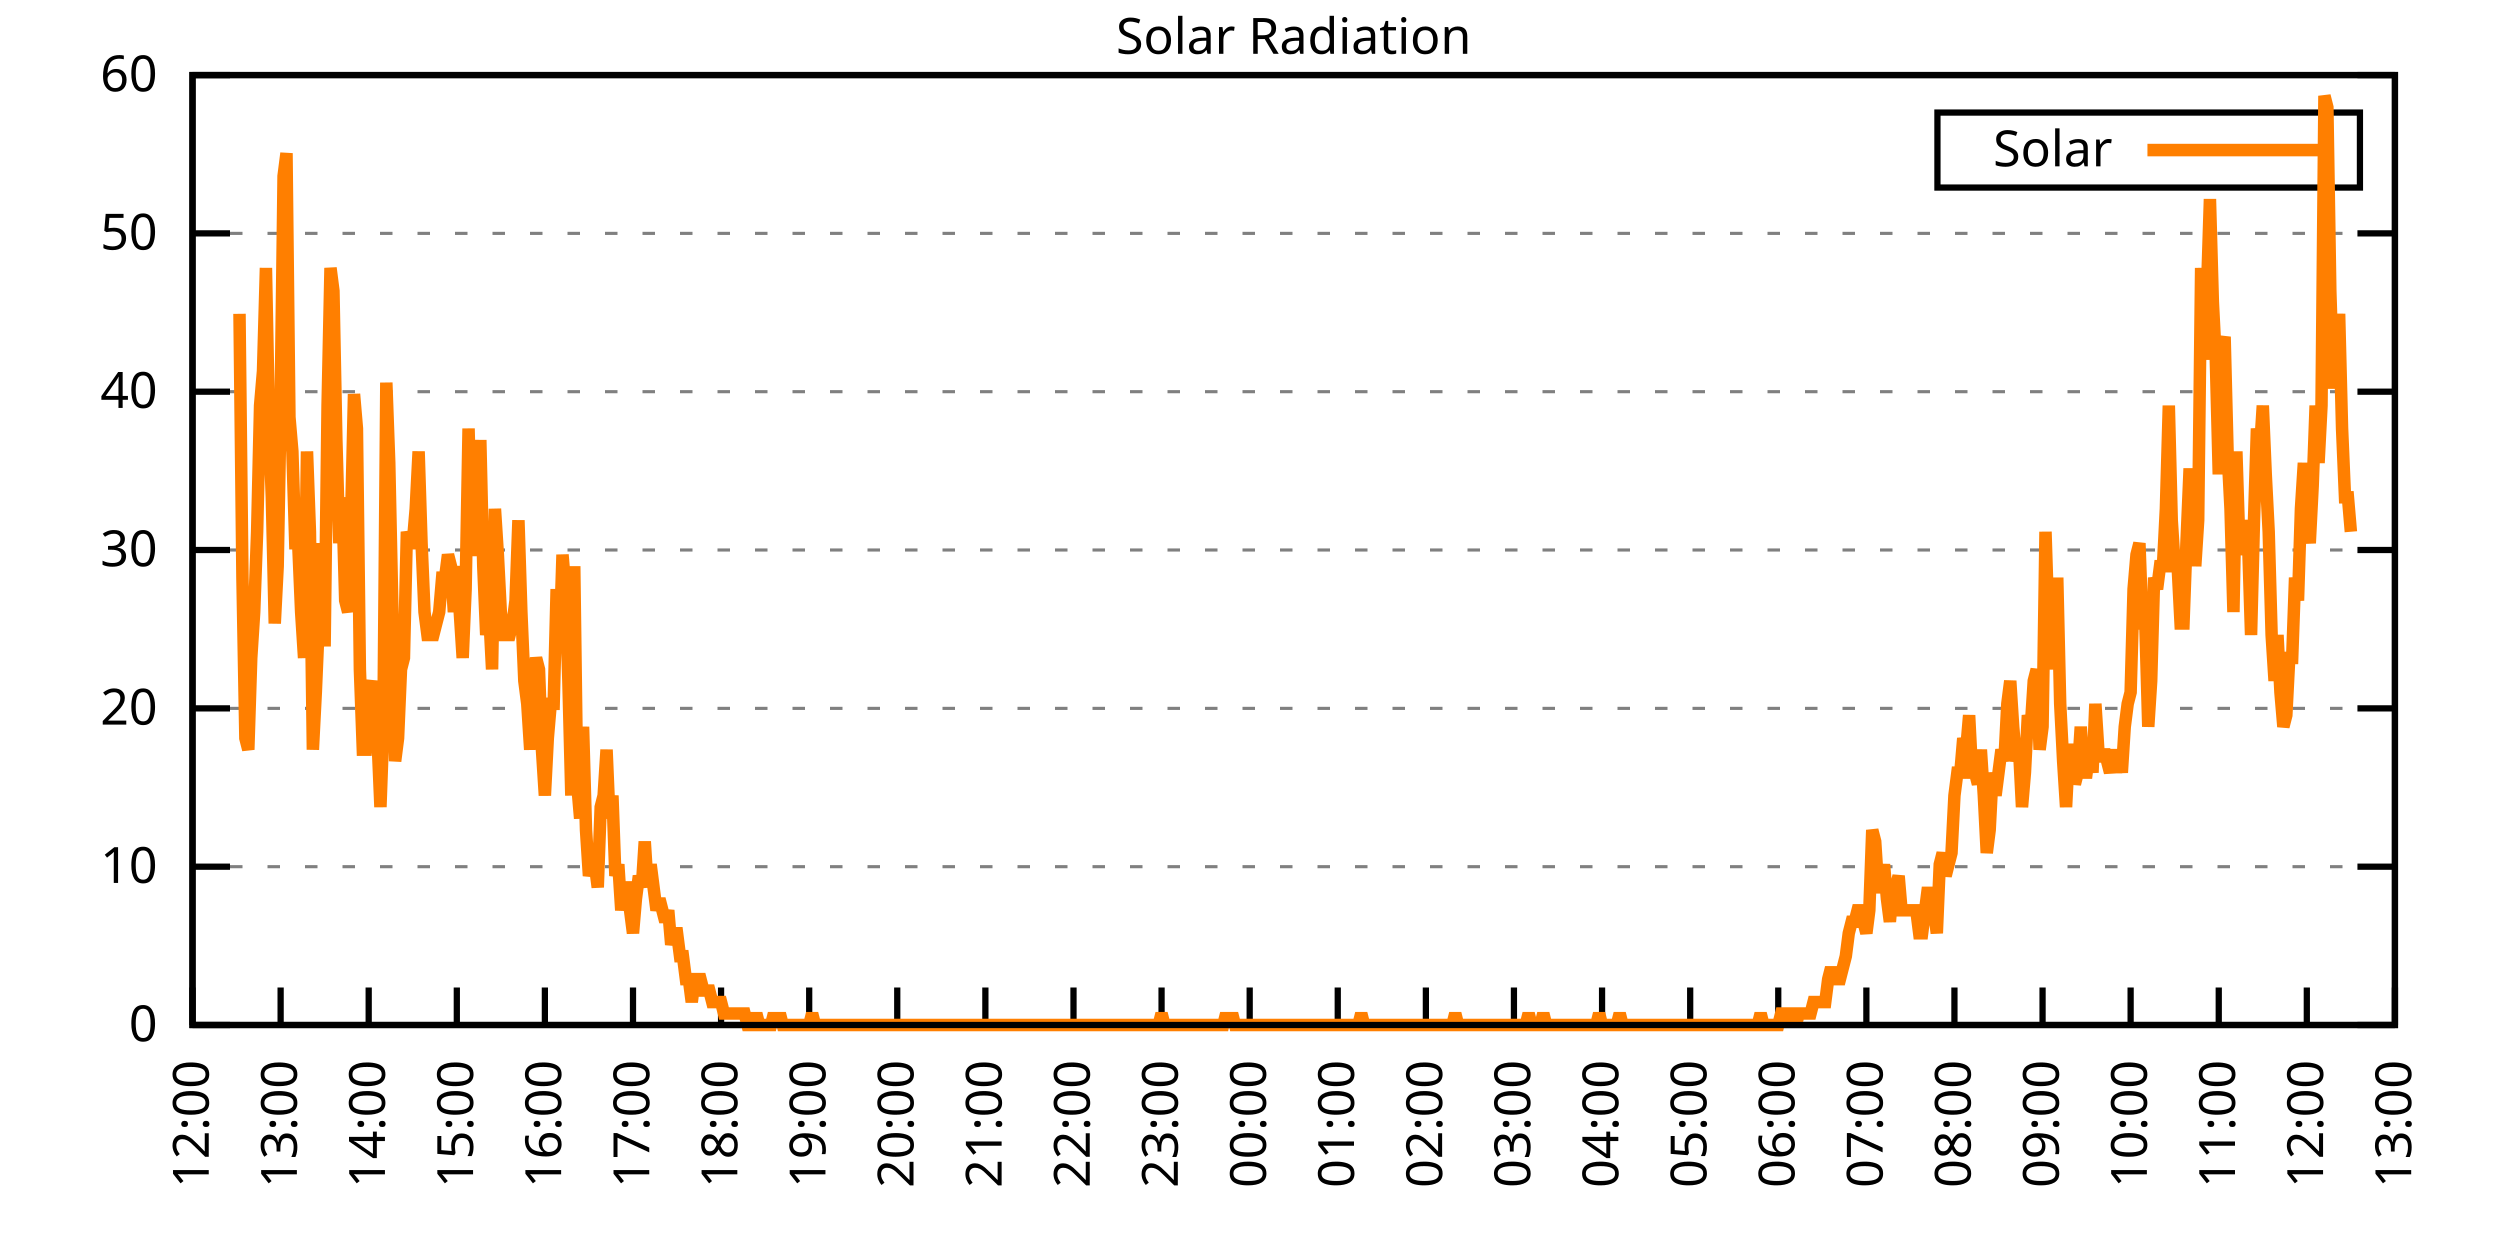
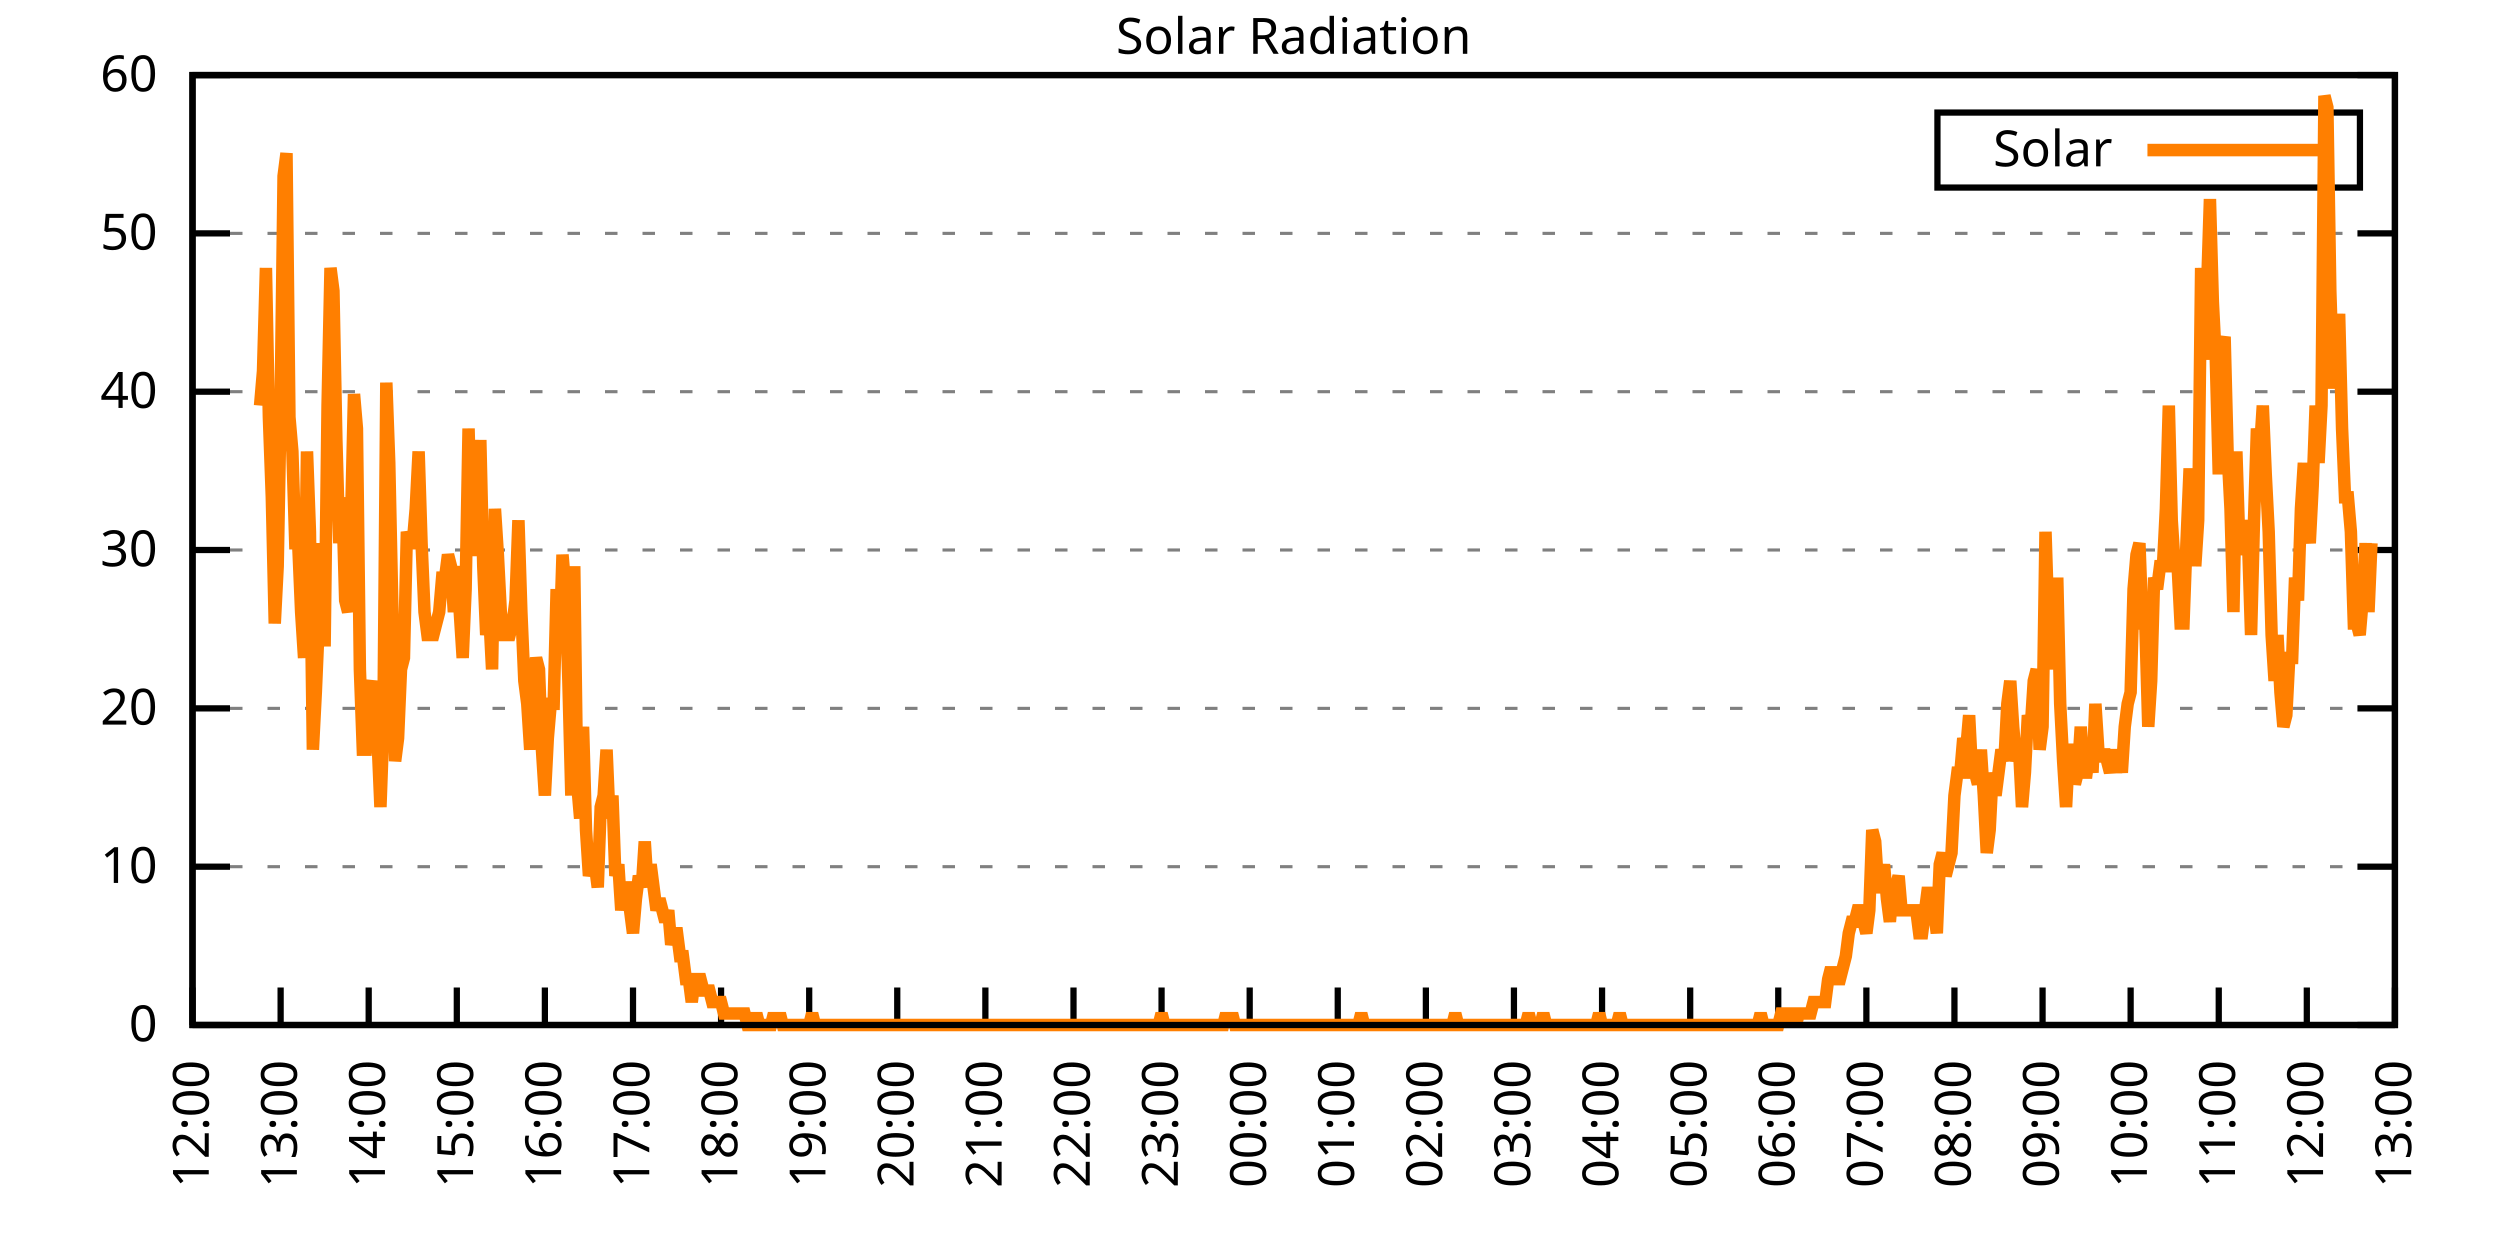
<svg xmlns="http://www.w3.org/2000/svg" xmlns:xlink="http://www.w3.org/1999/xlink" width="400" height="200" viewBox="0 0 400 200">
  <g id="gnuplot_canvas">
    <rect x="0" y="0" width="400" height="200" fill="none" />
    <defs>
      <circle id="gpDot" r="0.5" stroke-width="0.5" stroke="currentColor" />
      <path id="gpPt0" stroke-width="0.333" stroke="currentColor" d="M-1,0 h2 M0,-1 v2" />
      <path id="gpPt1" stroke-width="0.333" stroke="currentColor" d="M-1,-1 L1,1 M1,-1 L-1,1" />
      <path id="gpPt2" stroke-width="0.333" stroke="currentColor" d="M-1,0 L1,0 M0,-1 L0,1 M-1,-1 L1,1 M-1,1 L1,-1" />
      <rect id="gpPt3" stroke-width="0.333" stroke="currentColor" x="-1" y="-1" width="2" height="2" />
      <rect id="gpPt4" stroke-width="0.333" stroke="currentColor" fill="currentColor" x="-1" y="-1" width="2" height="2" />
      <circle id="gpPt5" stroke-width="0.333" stroke="currentColor" cx="0" cy="0" r="1" />
      <use xlink:href="#gpPt5" id="gpPt6" fill="currentColor" stroke="none" />
      <path id="gpPt7" stroke-width="0.333" stroke="currentColor" d="M0,-1.33 L-1.33,0.67 L1.33,0.67 z" />
      <use xlink:href="#gpPt7" id="gpPt8" fill="currentColor" stroke="none" />
      <use xlink:href="#gpPt7" id="gpPt9" stroke="currentColor" transform="rotate(180)" />
      <use xlink:href="#gpPt9" id="gpPt10" fill="currentColor" stroke="none" />
      <use xlink:href="#gpPt3" id="gpPt11" stroke="currentColor" transform="rotate(45)" />
      <use xlink:href="#gpPt11" id="gpPt12" fill="currentColor" stroke="none" />
      <path id="gpPt13" stroke-width="0.333" stroke="currentColor" d="M0,1.330 L1.265,0.411 L0.782,-1.067 L-0.782,-1.076 L-1.265,0.411 z" />
      <use xlink:href="#gpPt13" id="gpPt14" fill="currentColor" stroke="none" />
      <filter id="textbox" filterUnits="objectBoundingBox" x="0" y="0" height="1" width="1">
        <feFlood flood-color="white" flood-opacity="1" result="bgnd" />
        <feComposite in="SourceGraphic" in2="bgnd" operator="atop" />
      </filter>
      <filter id="greybox" filterUnits="objectBoundingBox" x="0" y="0" height="1" width="1">
        <feFlood flood-color="lightgrey" flood-opacity="1" result="grey" />
        <feComposite in="SourceGraphic" in2="grey" operator="atop" />
      </filter>
    </defs>
    <g fill="none" color="white" stroke="currentColor" stroke-width="1.00" stroke-linecap="butt" stroke-linejoin="miter">
</g>
    <g fill="none" color="black" stroke="currentColor" stroke-width="1.00" stroke-linecap="butt" stroke-linejoin="miter">
      <g stroke="none" shape-rendering="crispEdges">
        <polygon fill="rgb(255, 255, 255)" points="30.80,164.00 383.18,164.00 383.18,12.02 30.80,12.02 " />
      </g>
    </g>
    <g fill="none" color="black" stroke="currentColor" stroke-width="1.00" stroke-linecap="butt" stroke-linejoin="miter">
</g>
    <g fill="none" color="black" stroke="black" stroke-width="0.50" stroke-linecap="butt" stroke-linejoin="miter">
</g>
    <g fill="none" color="gray" stroke="currentColor" stroke-width="0.50" stroke-linecap="butt" stroke-linejoin="miter">
      <path stroke="gray" stroke-dasharray="2,4" class="gridline" d="M30.80,164.00 L383.19,164.00  " />
    </g>
    <g fill="none" color="gray" stroke="gray" stroke-width="1.00" stroke-linecap="butt" stroke-linejoin="miter">
</g>
    <g fill="none" color="black" stroke="currentColor" stroke-width="1.00" stroke-linecap="butt" stroke-linejoin="miter">
      <path stroke="black" d="M30.80,164.00 L36.80,164.00 M383.19,164.00 L377.19,164.00  " />
      <g transform="translate(25.20,166.60)" stroke="none" fill="black" font-family="Sans" font-size="8.00" text-anchor="end">
        <text>
          <tspan font-family="Sans"> 0</tspan>
        </text>
      </g>
    </g>
    <g fill="none" color="black" stroke="currentColor" stroke-width="1.00" stroke-linecap="butt" stroke-linejoin="miter">
</g>
    <g fill="none" color="black" stroke="black" stroke-width="0.50" stroke-linecap="butt" stroke-linejoin="miter">
</g>
    <g fill="none" color="gray" stroke="currentColor" stroke-width="0.50" stroke-linecap="butt" stroke-linejoin="miter">
      <path stroke="gray" stroke-dasharray="2,4" class="gridline" d="M30.80,138.67 L383.19,138.67  " />
    </g>
    <g fill="none" color="gray" stroke="gray" stroke-width="1.00" stroke-linecap="butt" stroke-linejoin="miter">
</g>
    <g fill="none" color="black" stroke="currentColor" stroke-width="1.00" stroke-linecap="butt" stroke-linejoin="miter">
      <path stroke="black" d="M30.80,138.67 L36.80,138.67 M383.19,138.67 L377.19,138.67  " />
      <g transform="translate(25.20,141.27)" stroke="none" fill="black" font-family="Sans" font-size="8.00" text-anchor="end">
        <text>
          <tspan font-family="Sans"> 10</tspan>
        </text>
      </g>
    </g>
    <g fill="none" color="black" stroke="currentColor" stroke-width="1.00" stroke-linecap="butt" stroke-linejoin="miter">
</g>
    <g fill="none" color="black" stroke="black" stroke-width="0.50" stroke-linecap="butt" stroke-linejoin="miter">
</g>
    <g fill="none" color="gray" stroke="currentColor" stroke-width="0.50" stroke-linecap="butt" stroke-linejoin="miter">
      <path stroke="gray" stroke-dasharray="2,4" class="gridline" d="M30.80,113.34 L383.19,113.34  " />
    </g>
    <g fill="none" color="gray" stroke="gray" stroke-width="1.00" stroke-linecap="butt" stroke-linejoin="miter">
</g>
    <g fill="none" color="black" stroke="currentColor" stroke-width="1.00" stroke-linecap="butt" stroke-linejoin="miter">
      <path stroke="black" d="M30.80,113.34 L36.80,113.34 M383.19,113.34 L377.19,113.34  " />
      <g transform="translate(25.20,115.94)" stroke="none" fill="black" font-family="Sans" font-size="8.00" text-anchor="end">
        <text>
          <tspan font-family="Sans"> 20</tspan>
        </text>
      </g>
    </g>
    <g fill="none" color="black" stroke="currentColor" stroke-width="1.00" stroke-linecap="butt" stroke-linejoin="miter">
</g>
    <g fill="none" color="black" stroke="black" stroke-width="0.50" stroke-linecap="butt" stroke-linejoin="miter">
</g>
    <g fill="none" color="gray" stroke="currentColor" stroke-width="0.50" stroke-linecap="butt" stroke-linejoin="miter">
      <path stroke="gray" stroke-dasharray="2,4" class="gridline" d="M30.80,88.00 L383.19,88.00  " />
    </g>
    <g fill="none" color="gray" stroke="gray" stroke-width="1.00" stroke-linecap="butt" stroke-linejoin="miter">
</g>
    <g fill="none" color="black" stroke="currentColor" stroke-width="1.00" stroke-linecap="butt" stroke-linejoin="miter">
      <path stroke="black" d="M30.80,88.00 L36.80,88.00 M383.19,88.00 L377.19,88.00  " />
      <g transform="translate(25.20,90.60)" stroke="none" fill="black" font-family="Sans" font-size="8.00" text-anchor="end">
        <text>
          <tspan font-family="Sans"> 30</tspan>
        </text>
      </g>
    </g>
    <g fill="none" color="black" stroke="currentColor" stroke-width="1.00" stroke-linecap="butt" stroke-linejoin="miter">
</g>
    <g fill="none" color="black" stroke="black" stroke-width="0.50" stroke-linecap="butt" stroke-linejoin="miter">
</g>
    <g fill="none" color="gray" stroke="currentColor" stroke-width="0.50" stroke-linecap="butt" stroke-linejoin="miter">
      <path stroke="gray" stroke-dasharray="2,4" class="gridline" d="M30.80,62.67 L383.19,62.67  " />
    </g>
    <g fill="none" color="gray" stroke="gray" stroke-width="1.00" stroke-linecap="butt" stroke-linejoin="miter">
</g>
    <g fill="none" color="black" stroke="currentColor" stroke-width="1.00" stroke-linecap="butt" stroke-linejoin="miter">
      <path stroke="black" d="M30.80,62.67 L36.80,62.67 M383.19,62.67 L377.19,62.67  " />
      <g transform="translate(25.20,65.27)" stroke="none" fill="black" font-family="Sans" font-size="8.00" text-anchor="end">
        <text>
          <tspan font-family="Sans"> 40</tspan>
        </text>
      </g>
    </g>
    <g fill="none" color="black" stroke="currentColor" stroke-width="1.00" stroke-linecap="butt" stroke-linejoin="miter">
</g>
    <g fill="none" color="black" stroke="black" stroke-width="0.50" stroke-linecap="butt" stroke-linejoin="miter">
</g>
    <g fill="none" color="gray" stroke="currentColor" stroke-width="0.50" stroke-linecap="butt" stroke-linejoin="miter">
      <path stroke="gray" stroke-dasharray="2,4" class="gridline" d="M30.80,37.34 L383.19,37.34  " />
    </g>
    <g fill="none" color="gray" stroke="gray" stroke-width="1.00" stroke-linecap="butt" stroke-linejoin="miter">
</g>
    <g fill="none" color="black" stroke="currentColor" stroke-width="1.00" stroke-linecap="butt" stroke-linejoin="miter">
      <path stroke="black" d="M30.80,37.34 L36.80,37.34 M383.19,37.34 L377.19,37.34  " />
      <g transform="translate(25.20,39.94)" stroke="none" fill="black" font-family="Sans" font-size="8.00" text-anchor="end">
        <text>
          <tspan font-family="Sans"> 50</tspan>
        </text>
      </g>
    </g>
    <g fill="none" color="black" stroke="currentColor" stroke-width="1.00" stroke-linecap="butt" stroke-linejoin="miter">
</g>
    <g fill="none" color="black" stroke="black" stroke-width="0.50" stroke-linecap="butt" stroke-linejoin="miter">
</g>
    <g fill="none" color="gray" stroke="currentColor" stroke-width="0.50" stroke-linecap="butt" stroke-linejoin="miter">
      <path stroke="gray" stroke-dasharray="2,4" class="gridline" d="M30.80,12.01 L383.19,12.01  " />
    </g>
    <g fill="none" color="gray" stroke="gray" stroke-width="1.00" stroke-linecap="butt" stroke-linejoin="miter">
</g>
    <g fill="none" color="black" stroke="currentColor" stroke-width="1.00" stroke-linecap="butt" stroke-linejoin="miter">
      <path stroke="black" d="M30.80,12.01 L36.80,12.01 M383.19,12.01 L377.19,12.01  " />
      <g transform="translate(25.20,14.61)" stroke="none" fill="black" font-family="Sans" font-size="8.00" text-anchor="end">
        <text>
          <tspan font-family="Sans"> 60</tspan>
        </text>
      </g>
    </g>
    <g fill="none" color="black" stroke="currentColor" stroke-width="1.00" stroke-linecap="butt" stroke-linejoin="miter">
      <path stroke="black" d="M30.80,164.00 L30.80,158.00  " />
      <g transform="translate(33.40,169.60) rotate(270.00)" stroke="none" fill="black" font-family="Sans" font-size="8.00" text-anchor="end">
        <text>
          <tspan font-family="Sans">12:00</tspan>
        </text>
      </g>
    </g>
    <g fill="none" color="black" stroke="currentColor" stroke-width="1.00" stroke-linecap="butt" stroke-linejoin="miter">
      <path stroke="black" d="M44.90,164.00 L44.90,158.00  " />
      <g transform="translate(47.50,169.60) rotate(270.00)" stroke="none" fill="black" font-family="Sans" font-size="8.00" text-anchor="end">
        <text>
          <tspan font-family="Sans">13:00</tspan>
        </text>
      </g>
    </g>
    <g fill="none" color="black" stroke="currentColor" stroke-width="1.00" stroke-linecap="butt" stroke-linejoin="miter">
      <path stroke="black" d="M58.99,164.00 L58.99,158.00  " />
      <g transform="translate(61.59,169.60) rotate(270.00)" stroke="none" fill="black" font-family="Sans" font-size="8.00" text-anchor="end">
        <text>
          <tspan font-family="Sans">14:00</tspan>
        </text>
      </g>
    </g>
    <g fill="none" color="black" stroke="currentColor" stroke-width="1.00" stroke-linecap="butt" stroke-linejoin="miter">
      <path stroke="black" d="M73.09,164.00 L73.09,158.00  " />
      <g transform="translate(75.69,169.60) rotate(270.00)" stroke="none" fill="black" font-family="Sans" font-size="8.00" text-anchor="end">
        <text>
          <tspan font-family="Sans">15:00</tspan>
        </text>
      </g>
    </g>
    <g fill="none" color="black" stroke="currentColor" stroke-width="1.00" stroke-linecap="butt" stroke-linejoin="miter">
      <path stroke="black" d="M87.18,164.00 L87.18,158.00  " />
      <g transform="translate(89.78,169.60) rotate(270.00)" stroke="none" fill="black" font-family="Sans" font-size="8.00" text-anchor="end">
        <text>
          <tspan font-family="Sans">16:00</tspan>
        </text>
      </g>
    </g>
    <g fill="none" color="black" stroke="currentColor" stroke-width="1.00" stroke-linecap="butt" stroke-linejoin="miter">
      <path stroke="black" d="M101.28,164.00 L101.28,158.00  " />
      <g transform="translate(103.88,169.60) rotate(270.00)" stroke="none" fill="black" font-family="Sans" font-size="8.00" text-anchor="end">
        <text>
          <tspan font-family="Sans">17:00</tspan>
        </text>
      </g>
    </g>
    <g fill="none" color="black" stroke="currentColor" stroke-width="1.00" stroke-linecap="butt" stroke-linejoin="miter">
      <path stroke="black" d="M115.37,164.00 L115.37,158.00  " />
      <g transform="translate(117.97,169.60) rotate(270.00)" stroke="none" fill="black" font-family="Sans" font-size="8.00" text-anchor="end">
        <text>
          <tspan font-family="Sans">18:00</tspan>
        </text>
      </g>
    </g>
    <g fill="none" color="black" stroke="currentColor" stroke-width="1.00" stroke-linecap="butt" stroke-linejoin="miter">
      <path stroke="black" d="M129.47,164.00 L129.47,158.00  " />
      <g transform="translate(132.07,169.60) rotate(270.00)" stroke="none" fill="black" font-family="Sans" font-size="8.00" text-anchor="end">
        <text>
          <tspan font-family="Sans">19:00</tspan>
        </text>
      </g>
    </g>
    <g fill="none" color="black" stroke="currentColor" stroke-width="1.00" stroke-linecap="butt" stroke-linejoin="miter">
      <path stroke="black" d="M143.56,164.00 L143.56,158.00  " />
      <g transform="translate(146.16,169.60) rotate(270.00)" stroke="none" fill="black" font-family="Sans" font-size="8.00" text-anchor="end">
        <text>
          <tspan font-family="Sans">20:00</tspan>
        </text>
      </g>
    </g>
    <g fill="none" color="black" stroke="currentColor" stroke-width="1.00" stroke-linecap="butt" stroke-linejoin="miter">
      <path stroke="black" d="M157.66,164.00 L157.66,158.00  " />
      <g transform="translate(160.26,169.60) rotate(270.00)" stroke="none" fill="black" font-family="Sans" font-size="8.00" text-anchor="end">
        <text>
          <tspan font-family="Sans">21:00</tspan>
        </text>
      </g>
    </g>
    <g fill="none" color="black" stroke="currentColor" stroke-width="1.00" stroke-linecap="butt" stroke-linejoin="miter">
      <path stroke="black" d="M171.76,164.00 L171.76,158.00  " />
      <g transform="translate(174.36,169.60) rotate(270.00)" stroke="none" fill="black" font-family="Sans" font-size="8.00" text-anchor="end">
        <text>
          <tspan font-family="Sans">22:00</tspan>
        </text>
      </g>
    </g>
    <g fill="none" color="black" stroke="currentColor" stroke-width="1.00" stroke-linecap="butt" stroke-linejoin="miter">
      <path stroke="black" d="M185.85,164.00 L185.85,158.00  " />
      <g transform="translate(188.45,169.60) rotate(270.00)" stroke="none" fill="black" font-family="Sans" font-size="8.00" text-anchor="end">
        <text>
          <tspan font-family="Sans">23:00</tspan>
        </text>
      </g>
    </g>
    <g fill="none" color="black" stroke="currentColor" stroke-width="1.00" stroke-linecap="butt" stroke-linejoin="miter">
      <path stroke="black" d="M199.95,164.00 L199.95,158.00  " />
      <g transform="translate(202.55,169.60) rotate(270.00)" stroke="none" fill="black" font-family="Sans" font-size="8.00" text-anchor="end">
        <text>
          <tspan font-family="Sans">00:00</tspan>
        </text>
      </g>
    </g>
    <g fill="none" color="black" stroke="currentColor" stroke-width="1.00" stroke-linecap="butt" stroke-linejoin="miter">
      <path stroke="black" d="M214.04,164.00 L214.04,158.00  " />
      <g transform="translate(216.64,169.60) rotate(270.00)" stroke="none" fill="black" font-family="Sans" font-size="8.00" text-anchor="end">
        <text>
          <tspan font-family="Sans">01:00</tspan>
        </text>
      </g>
    </g>
    <g fill="none" color="black" stroke="currentColor" stroke-width="1.00" stroke-linecap="butt" stroke-linejoin="miter">
      <path stroke="black" d="M228.14,164.00 L228.14,158.00  " />
      <g transform="translate(230.74,169.60) rotate(270.00)" stroke="none" fill="black" font-family="Sans" font-size="8.00" text-anchor="end">
        <text>
          <tspan font-family="Sans">02:00</tspan>
        </text>
      </g>
    </g>
    <g fill="none" color="black" stroke="currentColor" stroke-width="1.00" stroke-linecap="butt" stroke-linejoin="miter">
      <path stroke="black" d="M242.23,164.00 L242.23,158.00  " />
      <g transform="translate(244.83,169.60) rotate(270.00)" stroke="none" fill="black" font-family="Sans" font-size="8.00" text-anchor="end">
        <text>
          <tspan font-family="Sans">03:00</tspan>
        </text>
      </g>
    </g>
    <g fill="none" color="black" stroke="currentColor" stroke-width="1.00" stroke-linecap="butt" stroke-linejoin="miter">
      <path stroke="black" d="M256.33,164.00 L256.33,158.00  " />
      <g transform="translate(258.93,169.60) rotate(270.00)" stroke="none" fill="black" font-family="Sans" font-size="8.00" text-anchor="end">
        <text>
          <tspan font-family="Sans">04:00</tspan>
        </text>
      </g>
    </g>
    <g fill="none" color="black" stroke="currentColor" stroke-width="1.00" stroke-linecap="butt" stroke-linejoin="miter">
      <path stroke="black" d="M270.43,164.00 L270.43,158.00  " />
      <g transform="translate(273.03,169.60) rotate(270.00)" stroke="none" fill="black" font-family="Sans" font-size="8.00" text-anchor="end">
        <text>
          <tspan font-family="Sans">05:00</tspan>
        </text>
      </g>
    </g>
    <g fill="none" color="black" stroke="currentColor" stroke-width="1.00" stroke-linecap="butt" stroke-linejoin="miter">
      <path stroke="black" d="M284.52,164.00 L284.52,158.00  " />
      <g transform="translate(287.12,169.60) rotate(270.00)" stroke="none" fill="black" font-family="Sans" font-size="8.00" text-anchor="end">
        <text>
          <tspan font-family="Sans">06:00</tspan>
        </text>
      </g>
    </g>
    <g fill="none" color="black" stroke="currentColor" stroke-width="1.00" stroke-linecap="butt" stroke-linejoin="miter">
      <path stroke="black" d="M298.62,164.00 L298.62,158.00  " />
      <g transform="translate(301.22,169.60) rotate(270.00)" stroke="none" fill="black" font-family="Sans" font-size="8.00" text-anchor="end">
        <text>
          <tspan font-family="Sans">07:00</tspan>
        </text>
      </g>
    </g>
    <g fill="none" color="black" stroke="currentColor" stroke-width="1.00" stroke-linecap="butt" stroke-linejoin="miter">
      <path stroke="black" d="M312.71,164.00 L312.71,158.00  " />
      <g transform="translate(315.31,169.60) rotate(270.00)" stroke="none" fill="black" font-family="Sans" font-size="8.00" text-anchor="end">
        <text>
          <tspan font-family="Sans">08:00</tspan>
        </text>
      </g>
    </g>
    <g fill="none" color="black" stroke="currentColor" stroke-width="1.00" stroke-linecap="butt" stroke-linejoin="miter">
      <path stroke="black" d="M326.81,164.00 L326.81,158.00  " />
      <g transform="translate(329.41,169.60) rotate(270.00)" stroke="none" fill="black" font-family="Sans" font-size="8.00" text-anchor="end">
        <text>
          <tspan font-family="Sans">09:00</tspan>
        </text>
      </g>
    </g>
    <g fill="none" color="black" stroke="currentColor" stroke-width="1.00" stroke-linecap="butt" stroke-linejoin="miter">
      <path stroke="black" d="M340.90,164.00 L340.90,158.00  " />
      <g transform="translate(343.50,169.60) rotate(270.00)" stroke="none" fill="black" font-family="Sans" font-size="8.00" text-anchor="end">
        <text>
          <tspan font-family="Sans">10:00</tspan>
        </text>
      </g>
    </g>
    <g fill="none" color="black" stroke="currentColor" stroke-width="1.00" stroke-linecap="butt" stroke-linejoin="miter">
      <path stroke="black" d="M355.00,164.00 L355.00,158.00  " />
      <g transform="translate(357.60,169.60) rotate(270.00)" stroke="none" fill="black" font-family="Sans" font-size="8.00" text-anchor="end">
        <text>
          <tspan font-family="Sans">11:00</tspan>
        </text>
      </g>
    </g>
    <g fill="none" color="black" stroke="currentColor" stroke-width="1.00" stroke-linecap="butt" stroke-linejoin="miter">
      <path stroke="black" d="M369.09,164.00 L369.09,158.00  " />
      <g transform="translate(371.69,169.60) rotate(270.00)" stroke="none" fill="black" font-family="Sans" font-size="8.00" text-anchor="end">
        <text>
          <tspan font-family="Sans">12:00</tspan>
        </text>
      </g>
    </g>
    <g fill="none" color="black" stroke="currentColor" stroke-width="1.00" stroke-linecap="butt" stroke-linejoin="miter">
      <path stroke="black" d="M383.19,164.00 L383.19,158.00  " />
      <g transform="translate(385.79,169.60) rotate(270.00)" stroke="none" fill="black" font-family="Sans" font-size="8.00" text-anchor="end">
        <text>
          <tspan font-family="Sans">13:00</tspan>
        </text>
      </g>
    </g>
    <g fill="none" color="black" stroke="currentColor" stroke-width="1.00" stroke-linecap="butt" stroke-linejoin="miter">
</g>
    <g fill="none" color="black" stroke="currentColor" stroke-width="1.00" stroke-linecap="butt" stroke-linejoin="miter">
      <path stroke="black" d="M30.80,12.01 L30.80,164.00 L383.19,164.00 L383.19,12.01 L30.80,12.01 Z  " />
    </g>
    <g fill="none" color="black" stroke="currentColor" stroke-width="1.00" stroke-linecap="butt" stroke-linejoin="miter">
</g>
    <g fill="none" color="black" stroke="currentColor" stroke-width="1.00" stroke-linecap="butt" stroke-linejoin="miter">
      <path stroke="black" d="M309.99,30.01 L309.99,18.01 L377.59,18.01 L377.59,30.01 L309.99,30.01 Z  " />
    </g>
    <g id="Solar_Radiation_plot_1">
      <g fill="none" color="white" stroke="black" stroke-width="2.00" stroke-linecap="butt" stroke-linejoin="miter">
</g>
      <g fill="none" color="black" stroke="currentColor" stroke-width="2.00" stroke-linecap="butt" stroke-linejoin="miter">
        <g transform="translate(337.99,26.61)" stroke="none" fill="black" font-family="Sans" font-size="8.00" text-anchor="end">
          <text>
            <tspan font-family="Sans">Solar</tspan>
          </text>
        </g>
      </g>
      <g fill="none" color="black" stroke="currentColor" stroke-width="2.00" stroke-linecap="butt" stroke-linejoin="miter">
-         <path stroke="rgb(255, 127,   0)" d="M343.59,24.01 L371.99,24.01 M38.32,50.21 L38.79,92.42 L39.26,118.12 L39.73,119.95 L40.20,105.27 L40.67,97.93   L41.14,85.08 L41.61,64.89 L42.08,59.38 L42.55,42.87 L43.02,66.73 L43.49,79.57 L43.96,99.76 L44.43,90.59   L44.90,64.89 L45.37,28.18 L45.84,24.51 L46.31,66.73 L46.78,72.23 L47.24,86.91 L47.71,86.91 L48.18,97.93   L48.65,105.27 L49.12,72.23 L49.59,85.08 L50.06,119.95 L50.53,110.77 L51.00,99.76 L51.47,86.91 L51.94,103.43   L52.41,64.89 L52.88,42.87 L53.35,46.54 L53.82,70.40 L54.29,86.91 L54.76,79.57 L55.23,96.09 L55.70,97.93   L56.17,83.24 L56.64,63.05 L57.11,68.56 L57.58,107.10 L58.05,119.95 L58.52,119.95 L58.99,110.77 L59.46,108.94   L59.93,116.28 L60.40,118.12 L60.87,129.13 L61.34,116.28 L61.81,61.22 L62.28,74.07 L62.75,96.09 L63.22,121.79   L63.69,118.12 L64.16,107.10 L64.63,105.27 L65.10,85.08 L65.57,86.91 L66.04,86.91 L66.51,81.41 L66.98,72.23   L67.45,86.91 L67.92,97.93 L68.39,101.60 L68.86,101.60 L69.33,101.60 L69.80,99.76 L70.27,97.93 L70.74,92.42   L71.21,92.42 L71.68,88.75 L72.15,90.59 L72.62,97.93 L73.09,90.59 L73.56,97.93 L74.03,105.27 L74.50,94.26   L74.97,68.56 L75.44,86.91 L75.91,88.75 L76.38,86.91 L76.85,70.40 L77.32,90.59 L77.79,101.60 L78.26,97.93   L78.73,107.10 L79.19,81.41 L79.66,88.75 L80.13,97.93 L80.60,101.60 L81.07,101.60 L81.54,101.60 L82.01,99.76   L82.48,96.09 L82.95,83.24 L83.42,97.93 L83.89,108.94 L84.36,112.61 L84.83,119.95 L85.30,108.94 L85.77,105.27   L86.24,107.10 L86.71,119.95 L87.18,127.29 L87.65,118.12 L88.12,112.61 L88.59,112.61 L89.06,94.26 L89.53,103.43   L90.00,88.75 L90.47,94.26 L90.94,108.94 L91.41,127.29 L91.88,90.59 L92.35,125.46 L92.82,130.96 L93.29,116.28   L93.76,132.80 L94.23,140.14 L94.70,138.30 L95.17,138.30 L95.64,141.98 L96.11,129.13 L96.58,127.29 L97.05,119.95   L97.52,130.96 L97.99,127.29 L98.46,140.14 L98.93,138.30 L99.40,145.65 L99.87,141.98 L100.34,141.98 L100.81,145.65   L101.28,149.32 L101.75,143.81 L102.22,140.14 L102.69,141.98 L103.16,134.63 L103.63,141.98 L104.10,138.30 L104.57,141.98   L105.04,145.65 L105.51,143.81 L105.98,145.65 L106.45,147.48 L106.92,145.65 L107.39,151.15 L107.86,149.32 L108.33,149.32   L108.80,152.99 L109.27,152.99 L109.74,156.66 L110.21,156.66 L110.68,160.33 L111.14,156.66 L111.61,156.66 L112.08,156.66   L112.55,158.49 L113.02,158.49 L113.49,158.49 L113.96,160.33 L114.43,160.33 L114.90,160.33 L115.37,160.33 L115.84,162.16   L116.31,162.16 L116.78,162.16 L117.25,162.16 L117.72,162.16 L118.19,162.16 L118.66,162.16 L119.13,162.16 L119.60,164.00   L120.07,164.00 L120.54,164.00 L121.01,162.16 L121.48,164.00 L121.95,164.00 L122.42,164.00 L122.89,164.00 L123.36,164.00   L123.83,162.16 L124.30,164.00 L124.77,162.16 L125.24,164.00 L125.71,164.00 L126.18,164.00 L126.65,164.00 L127.12,164.00   L127.59,164.00 L128.06,164.00 L128.53,164.00 L129.00,164.00 L129.47,164.00 L129.94,162.16 L130.41,164.00 L130.88,164.00   L131.35,164.00 L131.82,164.00 L132.29,164.00 L132.76,164.00 L133.23,164.00 L133.70,164.00 L134.17,164.00 L134.64,164.00   L135.11,164.00 L135.58,164.00 L136.05,164.00 L136.52,164.00 L136.99,164.00 L137.46,164.00 L137.93,164.00 L138.40,164.00   L138.87,164.00 L139.34,164.00 L139.81,164.00 L140.28,164.00 L140.75,164.00 L141.22,164.00 L141.69,164.00 L142.16,164.00   L142.63,164.00 L143.09,164.00 L143.56,164.00 L144.03,164.00 L144.50,164.00 L144.97,164.00 L145.44,164.00 L145.91,164.00   L146.38,164.00 L146.85,164.00 L147.32,164.00 L147.79,164.00 L148.26,164.00 L148.73,164.00 L149.20,164.00 L149.67,164.00   L150.14,164.00 L150.61,164.00 L151.08,164.00 L151.55,164.00 L152.02,164.00 L152.49,164.00 L152.96,164.00 L153.43,164.00   L153.90,164.00 L154.37,164.00 L154.84,164.00 L155.31,164.00 L155.78,164.00 L156.25,164.00 L156.72,164.00 L157.19,164.00   L157.66,164.00 L158.13,164.00 L158.60,164.00 L159.07,164.00 L159.54,164.00 L160.01,164.00 L160.48,164.00 L160.95,164.00   L161.42,164.00 L161.89,164.00 L162.36,164.00 L162.83,164.00 L163.30,164.00 L163.77,164.00 L164.24,164.00 L164.71,164.00   L165.18,164.00 L165.65,164.00 L166.12,164.00 L166.59,164.00 L167.06,164.00 L167.53,164.00 L168.00,164.00 L168.47,164.00   L168.94,164.00 L169.41,164.00 L169.88,164.00 L170.35,164.00 L170.82,164.00 L171.29,164.00 L171.76,164.00 L172.23,164.00   L172.70,164.00 L173.17,164.00 L173.64,164.00 L174.11,164.00 L174.58,164.00 L175.04,164.00 L175.51,164.00 L175.98,164.00   L176.45,164.00 L176.92,164.00 L177.39,164.00 L177.86,164.00 L178.33,164.00 L178.80,164.00 L179.27,164.00 L179.74,164.00   L180.21,164.00 L180.68,164.00 L181.15,164.00 L181.62,164.00 L182.09,164.00 L182.56,164.00 L183.03,164.00 L183.50,164.00   L183.97,164.00 L184.44,164.00 L184.91,164.00 L185.38,164.00 L185.85,162.16 L186.32,164.00 L186.79,164.00 L187.26,164.00   L187.73,164.00 L188.20,164.00 L188.67,164.00 L189.14,164.00 L189.61,164.00 L190.08,164.00 L190.55,164.00 L191.02,164.00   L191.49,164.00 L191.96,164.00 L192.43,164.00 L192.90,164.00 L193.37,164.00 L193.84,164.00 L194.31,164.00 L194.78,164.00   L195.25,164.00 L195.72,164.00 L196.19,162.16 L196.66,164.00 L197.13,162.16 L197.60,164.00 L198.07,164.00 L198.54,164.00   L199.01,164.00 L199.48,164.00 L199.95,164.00 L200.42,164.00 L200.89,164.00 L201.36,164.00 L201.83,164.00 L202.30,164.00   L202.77,164.00 L203.24,164.00 L203.71,164.00 L204.18,164.00 L204.65,164.00 L205.12,164.00 L205.59,164.00 L206.06,164.00   L206.53,164.00 L207.00,164.00 L207.46,164.00 L207.93,164.00 L208.40,164.00 L208.87,164.00 L209.34,164.00 L209.81,164.00   L210.28,164.00 L210.75,164.00 L211.22,164.00 L211.69,164.00 L212.16,164.00 L212.63,164.00 L213.10,164.00 L213.57,164.00   L214.04,164.00 L214.51,164.00 L214.98,164.00 L215.45,164.00 L215.92,164.00 L216.39,164.00 L216.86,164.00 L217.33,164.00   L217.80,162.16 L218.27,164.00 L218.74,164.00 L219.21,164.00 L219.68,164.00 L220.15,164.00 L220.62,164.00 L221.09,164.00   L221.56,164.00 L222.03,164.00 L222.50,164.00 L222.97,164.00 L223.44,164.00 L223.91,164.00 L224.38,164.00 L224.85,164.00   L225.32,164.00 L225.79,164.00 L226.26,164.00 L226.73,164.00 L227.20,164.00 L227.67,164.00 L228.14,164.00 L228.61,164.00   L229.08,164.00 L229.55,164.00 L230.02,164.00 L230.49,164.00 L230.96,164.00 L231.43,164.00 L231.90,164.00 L232.37,164.00   L232.84,162.16 L233.31,164.00 L233.78,164.00 L234.25,164.00 L234.72,164.00 L235.19,164.00 L235.66,164.00 L236.13,164.00   L236.60,164.00 L237.07,164.00 L237.54,164.00 L238.01,164.00 L238.48,164.00 L238.95,164.00 L239.41,164.00 L239.88,164.00   L240.35,164.00 L240.82,164.00 L241.29,164.00 L241.76,164.00 L242.23,164.00 L242.70,164.00 L243.17,164.00 L243.64,164.00   L244.11,164.00 L244.58,162.16 L245.05,164.00 L245.52,164.00 L245.99,164.00 L246.46,164.00 L246.93,162.16 L247.40,164.00   L247.87,164.00 L248.34,164.00 L248.81,164.00 L249.28,164.00 L249.75,164.00 L250.22,164.00 L250.69,164.00 L251.16,164.00   L251.63,164.00 L252.10,164.00 L252.57,164.00 L253.04,164.00 L253.51,164.00 L253.98,164.00 L254.45,164.00 L254.92,164.00   L255.39,164.00 L255.86,162.16 L256.33,164.00 L256.80,164.00 L257.27,164.00 L257.74,164.00 L258.21,164.00 L258.68,164.00   L259.15,162.16 L259.62,164.00 L260.09,164.00 L260.56,164.00 L261.03,164.00 L261.50,164.00 L261.97,164.00 L262.44,164.00   L262.91,164.00 L263.38,164.00 L263.85,164.00 L264.32,164.00 L264.79,164.00 L265.26,164.00 L265.73,164.00 L266.20,164.00   L266.67,164.00 L267.14,164.00 L267.61,164.00 L268.08,164.00 L268.55,164.00 L269.02,164.00 L269.49,164.00 L269.96,164.00   L270.43,164.00 L270.90,164.00 L271.36,164.00 L271.83,164.00 L272.30,164.00 L272.77,164.00 L273.24,164.00 L273.71,164.00   L274.18,164.00 L274.65,164.00 L275.12,164.00 L275.59,164.00 L276.06,164.00 L276.53,164.00 L277.00,164.00 L277.47,164.00   L277.94,164.00 L278.41,164.00 L278.88,164.00 L279.35,164.00 L279.82,164.00 L280.29,164.00 L280.76,164.00 L281.23,164.00   L281.70,162.16 L282.17,164.00 L282.64,164.00 L283.11,164.00 L283.58,164.00 L284.05,164.00 L284.52,164.00 L284.99,162.16   L285.46,162.16 L285.93,164.00 L286.40,162.16 L286.87,162.16 L287.34,164.00 L287.81,162.16 L288.28,162.16 L288.75,162.16   L289.22,162.16 L289.69,162.16 L290.16,160.33 L290.63,160.33 L291.10,160.33 L291.57,160.33 L292.04,160.33 L292.51,156.66   L292.98,154.82 L293.45,156.66 L293.92,156.66 L294.39,156.66 L294.86,154.82 L295.33,152.99 L295.80,149.32 L296.27,147.48   L296.74,147.48 L297.21,145.65 L297.68,145.65 L298.15,147.48 L298.62,149.32 L299.09,145.65 L299.56,132.80 L300.03,134.63   L300.50,141.98 L300.97,141.98 L301.44,138.30 L301.91,143.81 L302.38,147.48 L302.85,141.98 L303.31,141.98 L303.78,140.14   L304.25,145.65 L304.72,145.65 L305.19,145.65 L305.66,145.65 L306.13,145.65 L306.60,145.65 L307.07,149.32 L307.54,149.32   L308.01,145.65 L308.48,141.98 L308.95,145.65 L309.42,145.65 L309.89,149.32 L310.36,138.30 L310.83,136.47 L311.30,140.14   L311.77,138.30 L312.24,136.47 L312.71,127.29 L313.18,123.62 L313.65,123.62 L314.12,118.12 L314.59,119.95 L315.06,114.44   L315.53,123.62 L316.00,123.62 L316.47,125.46 L316.94,119.95 L317.41,127.29 L317.88,136.47 L318.35,132.80 L318.82,123.62   L319.29,127.29 L319.76,123.62 L320.23,119.95 L320.70,121.79 L321.17,112.61 L321.64,108.94 L322.11,116.28 L322.58,121.79   L323.05,119.95 L323.52,129.13 L323.99,123.62 L324.46,114.44 L324.93,116.28 L325.40,108.94 L325.87,107.10 L326.34,119.95   L326.81,116.28 L327.28,85.08 L327.75,99.76 L328.22,97.93 L328.69,107.10 L329.16,92.42 L329.63,112.61 L330.10,121.79   L330.57,129.13 L331.04,119.95 L331.51,119.95 L331.98,125.46 L332.45,123.62 L332.92,116.28 L333.39,123.62 L333.86,123.62   L334.33,119.95 L334.80,123.62 L335.26,112.61 L335.73,119.95 L336.20,121.79 L336.67,119.95 L337.14,121.79 L337.61,123.62   L338.08,119.95 L338.55,123.62 L339.02,119.95 L339.49,123.62 L339.96,116.28 L340.43,112.61 L340.90,110.77 L341.37,94.26   L341.84,88.75 L342.31,86.91 L342.78,99.76 L343.25,99.76 L343.72,116.28 L344.19,108.94 L344.66,92.42 L345.13,94.26   L345.60,90.59 L346.07,90.59 L346.54,81.41 L347.01,64.89 L347.48,83.24 L347.95,90.59 L348.42,90.59 L348.89,99.76   L349.36,99.76 L349.83,86.91 L350.30,75.90 L350.77,75.90 L351.24,90.59 L351.71,83.24 L352.18,42.87 L352.65,57.55   L353.12,46.54 L353.59,31.85 L354.06,48.37 L354.53,57.55 L355.00,75.90 L355.47,55.71 L355.94,53.88 L356.41,72.23   L356.88,81.41 L357.35,97.93 L357.82,72.23 L358.29,86.91 L358.76,83.24 L359.23,88.75 L359.70,86.91 L360.17,101.60   L360.64,83.24 L361.11,68.56 L361.58,72.23 L362.05,64.89 L362.52,75.90 L362.99,85.08 L363.46,101.60 L363.93,108.94   L364.40,101.60 L364.87,110.77 L365.34,116.28 L365.81,114.44 L366.28,105.27 L366.75,105.27 L367.21,92.42 L367.68,96.09   L368.15,81.41 L368.62,74.07 L369.09,83.24 L369.56,86.91 L370.03,77.74 L370.50,64.89 L370.97,74.07 L371.44,64.89   L371.91,15.33 L372.38,17.17 L372.85,46.54 L373.32,61.22 L373.79,61.22 L374.26,50.21 L374.73,68.56 L375.20,79.57   L375.67,79.57 L376.14,85.08  " />
+         <path stroke="rgb(255, 127,   0)" d="M343.59,24.01 L371.99,24.01 M41.61,64.89 L42.08,59.38 L42.55,42.87 L43.02,66.73 L43.49,79.57 L43.96,99.76   L44.43,90.59 L44.90,64.89 L45.37,28.18 L45.84,24.51 L46.31,66.73 L46.78,72.23 L47.24,86.91 L47.71,86.91   L48.18,97.93 L48.65,105.27 L49.12,72.23 L49.59,85.08 L50.06,119.95 L50.53,110.77 L51.00,99.76 L51.47,86.91   L51.94,103.43 L52.41,64.89 L52.88,42.87 L53.35,46.54 L53.82,70.40 L54.29,86.91 L54.76,79.57 L55.23,96.09   L55.70,97.93 L56.17,83.24 L56.64,63.05 L57.11,68.56 L57.58,107.10 L58.05,119.95 L58.52,119.95 L58.99,110.77   L59.46,108.94 L59.93,116.28 L60.40,118.12 L60.87,129.13 L61.34,116.28 L61.81,61.22 L62.28,74.07 L62.75,96.09   L63.22,121.79 L63.69,118.12 L64.16,107.10 L64.63,105.27 L65.10,85.08 L65.57,86.91 L66.04,86.91 L66.51,81.41   L66.98,72.23 L67.45,86.91 L67.92,97.93 L68.39,101.60 L68.86,101.60 L69.33,101.60 L69.80,99.76 L70.27,97.93   L70.74,92.42 L71.21,92.42 L71.68,88.75 L72.15,90.59 L72.62,97.93 L73.09,90.59 L73.56,97.93 L74.03,105.27   L74.50,94.26 L74.97,68.56 L75.44,86.91 L75.91,88.75 L76.38,86.91 L76.85,70.40 L77.32,90.59 L77.79,101.60   L78.26,97.93 L78.73,107.10 L79.19,81.41 L79.66,88.75 L80.13,97.93 L80.60,101.60 L81.07,101.60 L81.54,101.60   L82.01,99.76 L82.48,96.09 L82.95,83.24 L83.42,97.93 L83.89,108.94 L84.36,112.61 L84.83,119.95 L85.30,108.94   L85.77,105.27 L86.24,107.10 L86.71,119.95 L87.18,127.29 L87.65,118.12 L88.12,112.61 L88.59,112.61 L89.06,94.26   L89.53,103.43 L90.00,88.75 L90.47,94.26 L90.94,108.94 L91.41,127.29 L91.88,90.59 L92.35,125.46 L92.82,130.96   L93.29,116.28 L93.76,132.80 L94.23,140.14 L94.70,138.30 L95.17,138.30 L95.64,141.98 L96.11,129.13 L96.58,127.29   L97.05,119.95 L97.52,130.96 L97.99,127.29 L98.46,140.14 L98.93,138.30 L99.40,145.65 L99.87,141.98 L100.34,141.98   L100.81,145.65 L101.28,149.32 L101.75,143.81 L102.22,140.14 L102.69,141.98 L103.16,134.63 L103.63,141.98 L104.10,138.30   L104.57,141.98 L105.04,145.65 L105.51,143.81 L105.98,145.65 L106.45,147.48 L106.92,145.65 L107.39,151.15 L107.86,149.32   L108.33,149.32 L108.80,152.99 L109.27,152.99 L109.74,156.66 L110.21,156.66 L110.68,160.33 L111.14,156.66 L111.61,156.66   L112.08,156.66 L112.55,158.49 L113.02,158.49 L113.49,158.49 L113.96,160.33 L114.43,160.33 L114.90,160.33 L115.37,160.33   L115.84,162.16 L116.31,162.16 L116.78,162.16 L117.25,162.16 L117.72,162.16 L118.19,162.16 L118.66,162.16 L119.13,162.16   L119.60,164.00 L120.07,164.00 L120.54,164.00 L121.01,162.16 L121.48,164.00 L121.95,164.00 L122.42,164.00 L122.89,164.00   L123.36,164.00 L123.83,162.16 L124.30,164.00 L124.77,162.16 L125.24,164.00 L125.71,164.00 L126.18,164.00 L126.65,164.00   L127.12,164.00 L127.59,164.00 L128.06,164.00 L128.53,164.00 L129.00,164.00 L129.47,164.00 L129.94,162.16 L130.41,164.00   L130.88,164.00 L131.35,164.00 L131.82,164.00 L132.29,164.00 L132.76,164.00 L133.23,164.00 L133.70,164.00 L134.17,164.00   L134.64,164.00 L135.11,164.00 L135.58,164.00 L136.05,164.00 L136.52,164.00 L136.99,164.00 L137.46,164.00 L137.93,164.00   L138.40,164.00 L138.87,164.00 L139.34,164.00 L139.81,164.00 L140.28,164.00 L140.75,164.00 L141.22,164.00 L141.69,164.00   L142.16,164.00 L142.63,164.00 L143.09,164.00 L143.56,164.00 L144.03,164.00 L144.50,164.00 L144.97,164.00 L145.44,164.00   L145.91,164.00 L146.38,164.00 L146.85,164.00 L147.32,164.00 L147.79,164.00 L148.26,164.00 L148.73,164.00 L149.20,164.00   L149.67,164.00 L150.14,164.00 L150.61,164.00 L151.08,164.00 L151.55,164.00 L152.02,164.00 L152.49,164.00 L152.96,164.00   L153.43,164.00 L153.90,164.00 L154.37,164.00 L154.84,164.00 L155.31,164.00 L155.78,164.00 L156.25,164.00 L156.72,164.00   L157.19,164.00 L157.66,164.00 L158.13,164.00 L158.60,164.00 L159.07,164.00 L159.54,164.00 L160.01,164.00 L160.48,164.00   L160.95,164.00 L161.42,164.00 L161.89,164.00 L162.36,164.00 L162.83,164.00 L163.30,164.00 L163.77,164.00 L164.24,164.00   L164.71,164.00 L165.18,164.00 L165.65,164.00 L166.12,164.00 L166.59,164.00 L167.06,164.00 L167.53,164.00 L168.00,164.00   L168.47,164.00 L168.94,164.00 L169.41,164.00 L169.88,164.00 L170.35,164.00 L170.82,164.00 L171.29,164.00 L171.76,164.00   L172.23,164.00 L172.70,164.00 L173.17,164.00 L173.64,164.00 L174.11,164.00 L174.58,164.00 L175.04,164.00 L175.51,164.00   L175.98,164.00 L176.45,164.00 L176.92,164.00 L177.39,164.00 L177.86,164.00 L178.33,164.00 L178.80,164.00 L179.27,164.00   L179.74,164.00 L180.21,164.00 L180.68,164.00 L181.15,164.00 L181.62,164.00 L182.09,164.00 L182.56,164.00 L183.03,164.00   L183.50,164.00 L183.97,164.00 L184.44,164.00 L184.91,164.00 L185.38,164.00 L185.85,162.16 L186.32,164.00 L186.79,164.00   L187.26,164.00 L187.73,164.00 L188.20,164.00 L188.67,164.00 L189.14,164.00 L189.61,164.00 L190.08,164.00 L190.55,164.00   L191.02,164.00 L191.49,164.00 L191.96,164.00 L192.43,164.00 L192.90,164.00 L193.37,164.00 L193.84,164.00 L194.31,164.00   L194.78,164.00 L195.25,164.00 L195.72,164.00 L196.19,162.16 L196.66,164.00 L197.13,162.16 L197.60,164.00 L198.07,164.00   L198.54,164.00 L199.01,164.00 L199.48,164.00 L199.95,164.00 L200.42,164.00 L200.89,164.00 L201.36,164.00 L201.83,164.00   L202.30,164.00 L202.77,164.00 L203.24,164.00 L203.71,164.00 L204.18,164.00 L204.65,164.00 L205.12,164.00 L205.59,164.00   L206.06,164.00 L206.53,164.00 L207.00,164.00 L207.46,164.00 L207.93,164.00 L208.40,164.00 L208.87,164.00 L209.34,164.00   L209.81,164.00 L210.28,164.00 L210.75,164.00 L211.22,164.00 L211.69,164.00 L212.16,164.00 L212.63,164.00 L213.10,164.00   L213.57,164.00 L214.04,164.00 L214.51,164.00 L214.98,164.00 L215.45,164.00 L215.92,164.00 L216.39,164.00 L216.86,164.00   L217.33,164.00 L217.80,162.16 L218.27,164.00 L218.74,164.00 L219.21,164.00 L219.68,164.00 L220.15,164.00 L220.62,164.00   L221.09,164.00 L221.56,164.00 L222.03,164.00 L222.50,164.00 L222.97,164.00 L223.44,164.00 L223.91,164.00 L224.38,164.00   L224.85,164.00 L225.32,164.00 L225.79,164.00 L226.26,164.00 L226.73,164.00 L227.20,164.00 L227.67,164.00 L228.14,164.00   L228.61,164.00 L229.08,164.00 L229.55,164.00 L230.02,164.00 L230.49,164.00 L230.96,164.00 L231.43,164.00 L231.90,164.00   L232.37,164.00 L232.84,162.16 L233.31,164.00 L233.78,164.00 L234.25,164.00 L234.72,164.00 L235.19,164.00 L235.66,164.00   L236.13,164.00 L236.60,164.00 L237.07,164.00 L237.54,164.00 L238.01,164.00 L238.48,164.00 L238.95,164.00 L239.41,164.00   L239.88,164.00 L240.35,164.00 L240.82,164.00 L241.29,164.00 L241.76,164.00 L242.23,164.00 L242.70,164.00 L243.17,164.00   L243.64,164.00 L244.11,164.00 L244.58,162.16 L245.05,164.00 L245.52,164.00 L245.99,164.00 L246.46,164.00 L246.93,162.16   L247.40,164.00 L247.87,164.00 L248.34,164.00 L248.81,164.00 L249.28,164.00 L249.75,164.00 L250.22,164.00 L250.69,164.00   L251.16,164.00 L251.63,164.00 L252.10,164.00 L252.57,164.00 L253.04,164.00 L253.51,164.00 L253.98,164.00 L254.45,164.00   L254.92,164.00 L255.39,164.00 L255.86,162.16 L256.33,164.00 L256.80,164.00 L257.27,164.00 L257.74,164.00 L258.21,164.00   L258.68,164.00 L259.15,162.16 L259.62,164.00 L260.09,164.00 L260.56,164.00 L261.03,164.00 L261.50,164.00 L261.97,164.00   L262.44,164.00 L262.91,164.00 L263.38,164.00 L263.85,164.00 L264.32,164.00 L264.79,164.00 L265.26,164.00 L265.73,164.00   L266.20,164.00 L266.67,164.00 L267.14,164.00 L267.61,164.00 L268.08,164.00 L268.55,164.00 L269.02,164.00 L269.49,164.00   L269.96,164.00 L270.43,164.00 L270.90,164.00 L271.36,164.00 L271.83,164.00 L272.30,164.00 L272.77,164.00 L273.24,164.00   L273.71,164.00 L274.18,164.00 L274.65,164.00 L275.12,164.00 L275.59,164.00 L276.06,164.00 L276.53,164.00 L277.00,164.00   L277.47,164.00 L277.94,164.00 L278.41,164.00 L278.88,164.00 L279.35,164.00 L279.82,164.00 L280.29,164.00 L280.76,164.00   L281.23,164.00 L281.70,162.16 L282.17,164.00 L282.64,164.00 L283.11,164.00 L283.58,164.00 L284.05,164.00 L284.52,164.00   L284.99,162.16 L285.46,162.16 L285.93,164.00 L286.40,162.16 L286.87,162.16 L287.34,164.00 L287.81,162.16 L288.28,162.16   L288.75,162.16 L289.22,162.16 L289.69,162.16 L290.16,160.33 L290.63,160.33 L291.10,160.33 L291.57,160.33 L292.04,160.33   L292.51,156.66 L292.98,154.82 L293.45,156.66 L293.92,156.66 L294.39,156.66 L294.86,154.82 L295.33,152.99 L295.80,149.32   L296.27,147.48 L296.74,147.48 L297.21,145.65 L297.68,145.65 L298.15,147.48 L298.62,149.32 L299.09,145.65 L299.56,132.80   L300.03,134.63 L300.50,141.98 L300.97,141.98 L301.44,138.30 L301.91,143.81 L302.38,147.48 L302.85,141.98 L303.31,141.98   L303.78,140.14 L304.25,145.65 L304.72,145.65 L305.19,145.65 L305.66,145.65 L306.13,145.65 L306.60,145.65 L307.07,149.32   L307.54,149.32 L308.01,145.65 L308.48,141.98 L308.95,145.65 L309.42,145.65 L309.89,149.32 L310.36,138.30 L310.83,136.47   L311.30,140.14 L311.77,138.30 L312.24,136.47 L312.71,127.29 L313.18,123.62 L313.65,123.62 L314.12,118.12 L314.59,119.95   L315.06,114.44 L315.53,123.62 L316.00,123.62 L316.47,125.46 L316.94,119.95 L317.41,127.29 L317.88,136.47 L318.35,132.80   L318.82,123.62 L319.29,127.29 L319.76,123.62 L320.23,119.95 L320.70,121.79 L321.17,112.61 L321.64,108.94 L322.11,116.28   L322.58,121.79 L323.05,119.95 L323.52,129.13 L323.99,123.62 L324.46,114.44 L324.93,116.28 L325.40,108.94 L325.87,107.10   L326.34,119.95 L326.81,116.28 L327.28,85.08 L327.75,99.76 L328.22,97.93 L328.69,107.10 L329.16,92.42 L329.63,112.61   L330.10,121.79 L330.57,129.13 L331.04,119.95 L331.51,119.95 L331.98,125.46 L332.45,123.62 L332.92,116.28 L333.39,123.62   L333.86,123.62 L334.33,119.95 L334.80,123.62 L335.26,112.61 L335.73,119.95 L336.20,121.79 L336.67,119.95 L337.14,121.79   L337.61,123.62 L338.08,119.95 L338.55,123.62 L339.02,119.95 L339.49,123.62 L339.96,116.28 L340.43,112.61 L340.90,110.77   L341.37,94.26 L341.84,88.75 L342.31,86.91 L342.78,99.76 L343.25,99.76 L343.72,116.28 L344.19,108.94 L344.66,92.42   L345.13,94.26 L345.60,90.59 L346.07,90.59 L346.54,81.41 L347.01,64.89 L347.48,83.24 L347.95,90.59 L348.42,90.59   L348.89,99.76 L349.36,99.76 L349.83,86.91 L350.30,75.90 L350.77,75.90 L351.24,90.59 L351.71,83.24 L352.18,42.87   L352.65,57.55 L353.12,46.54 L353.59,31.85 L354.06,48.37 L354.53,57.55 L355.00,75.90 L355.47,55.71 L355.94,53.88   L356.41,72.23 L356.88,81.41 L357.35,97.93 L357.82,72.23 L358.29,86.91 L358.76,83.24 L359.23,88.75 L359.70,86.91   L360.17,101.60 L360.64,83.24 L361.11,68.56 L361.58,72.23 L362.05,64.89 L362.52,75.90 L362.99,85.08 L363.46,101.60   L363.93,108.94 L364.40,101.60 L364.87,110.77 L365.34,116.28 L365.81,114.44 L366.28,105.27 L366.75,105.27 L367.21,92.42   L367.68,96.09 L368.15,81.41 L368.62,74.07 L369.09,83.24 L369.56,86.91 L370.03,77.74 L370.50,64.89 L370.97,74.07   L371.44,64.89 L371.91,15.33 L372.38,17.17 L372.85,46.54 L373.32,61.22 L373.79,61.22 L374.26,50.21 L374.73,68.56   L375.20,79.57 L375.67,79.57 L376.14,85.08 L376.61,99.76 L377.08,99.76 L377.55,101.60 L378.02,96.09 L378.49,86.91   L378.96,97.93 L379.43,86.91  " />
      </g>
    </g>
    <g fill="none" color="black" stroke="currentColor" stroke-width="2.00" stroke-linecap="butt" stroke-linejoin="miter">
</g>
    <g fill="none" color="black" stroke="black" stroke-width="1.00" stroke-linecap="butt" stroke-linejoin="miter">
</g>
    <g fill="none" color="black" stroke="currentColor" stroke-width="1.00" stroke-linecap="butt" stroke-linejoin="miter">
      <path stroke="black" d="M30.80,12.01 L30.80,164.00 L383.19,164.00 L383.19,12.01 L30.80,12.01 Z  " />
      <g transform="translate(6.80,88.01) rotate(270.00)" stroke="none" fill="black" font-family="Sans" font-size="8.00" text-anchor="middle">
        <text />
      </g>
    </g>
    <g fill="none" color="black" stroke="currentColor" stroke-width="1.00" stroke-linecap="butt" stroke-linejoin="miter">
</g>
    <g fill="none" color="black" stroke="currentColor" stroke-width="1.00" stroke-linecap="butt" stroke-linejoin="miter">
      <g transform="translate(206.99,8.61)" stroke="none" fill="black" font-family="Sans" font-size="8.00" text-anchor="middle">
        <text>
          <tspan font-family="Sans">Solar Radiation</tspan>
        </text>
      </g>
    </g>
    <g fill="none" color="black" stroke="currentColor" stroke-width="1.00" stroke-linecap="butt" stroke-linejoin="miter">
</g>
  </g>
</svg>
